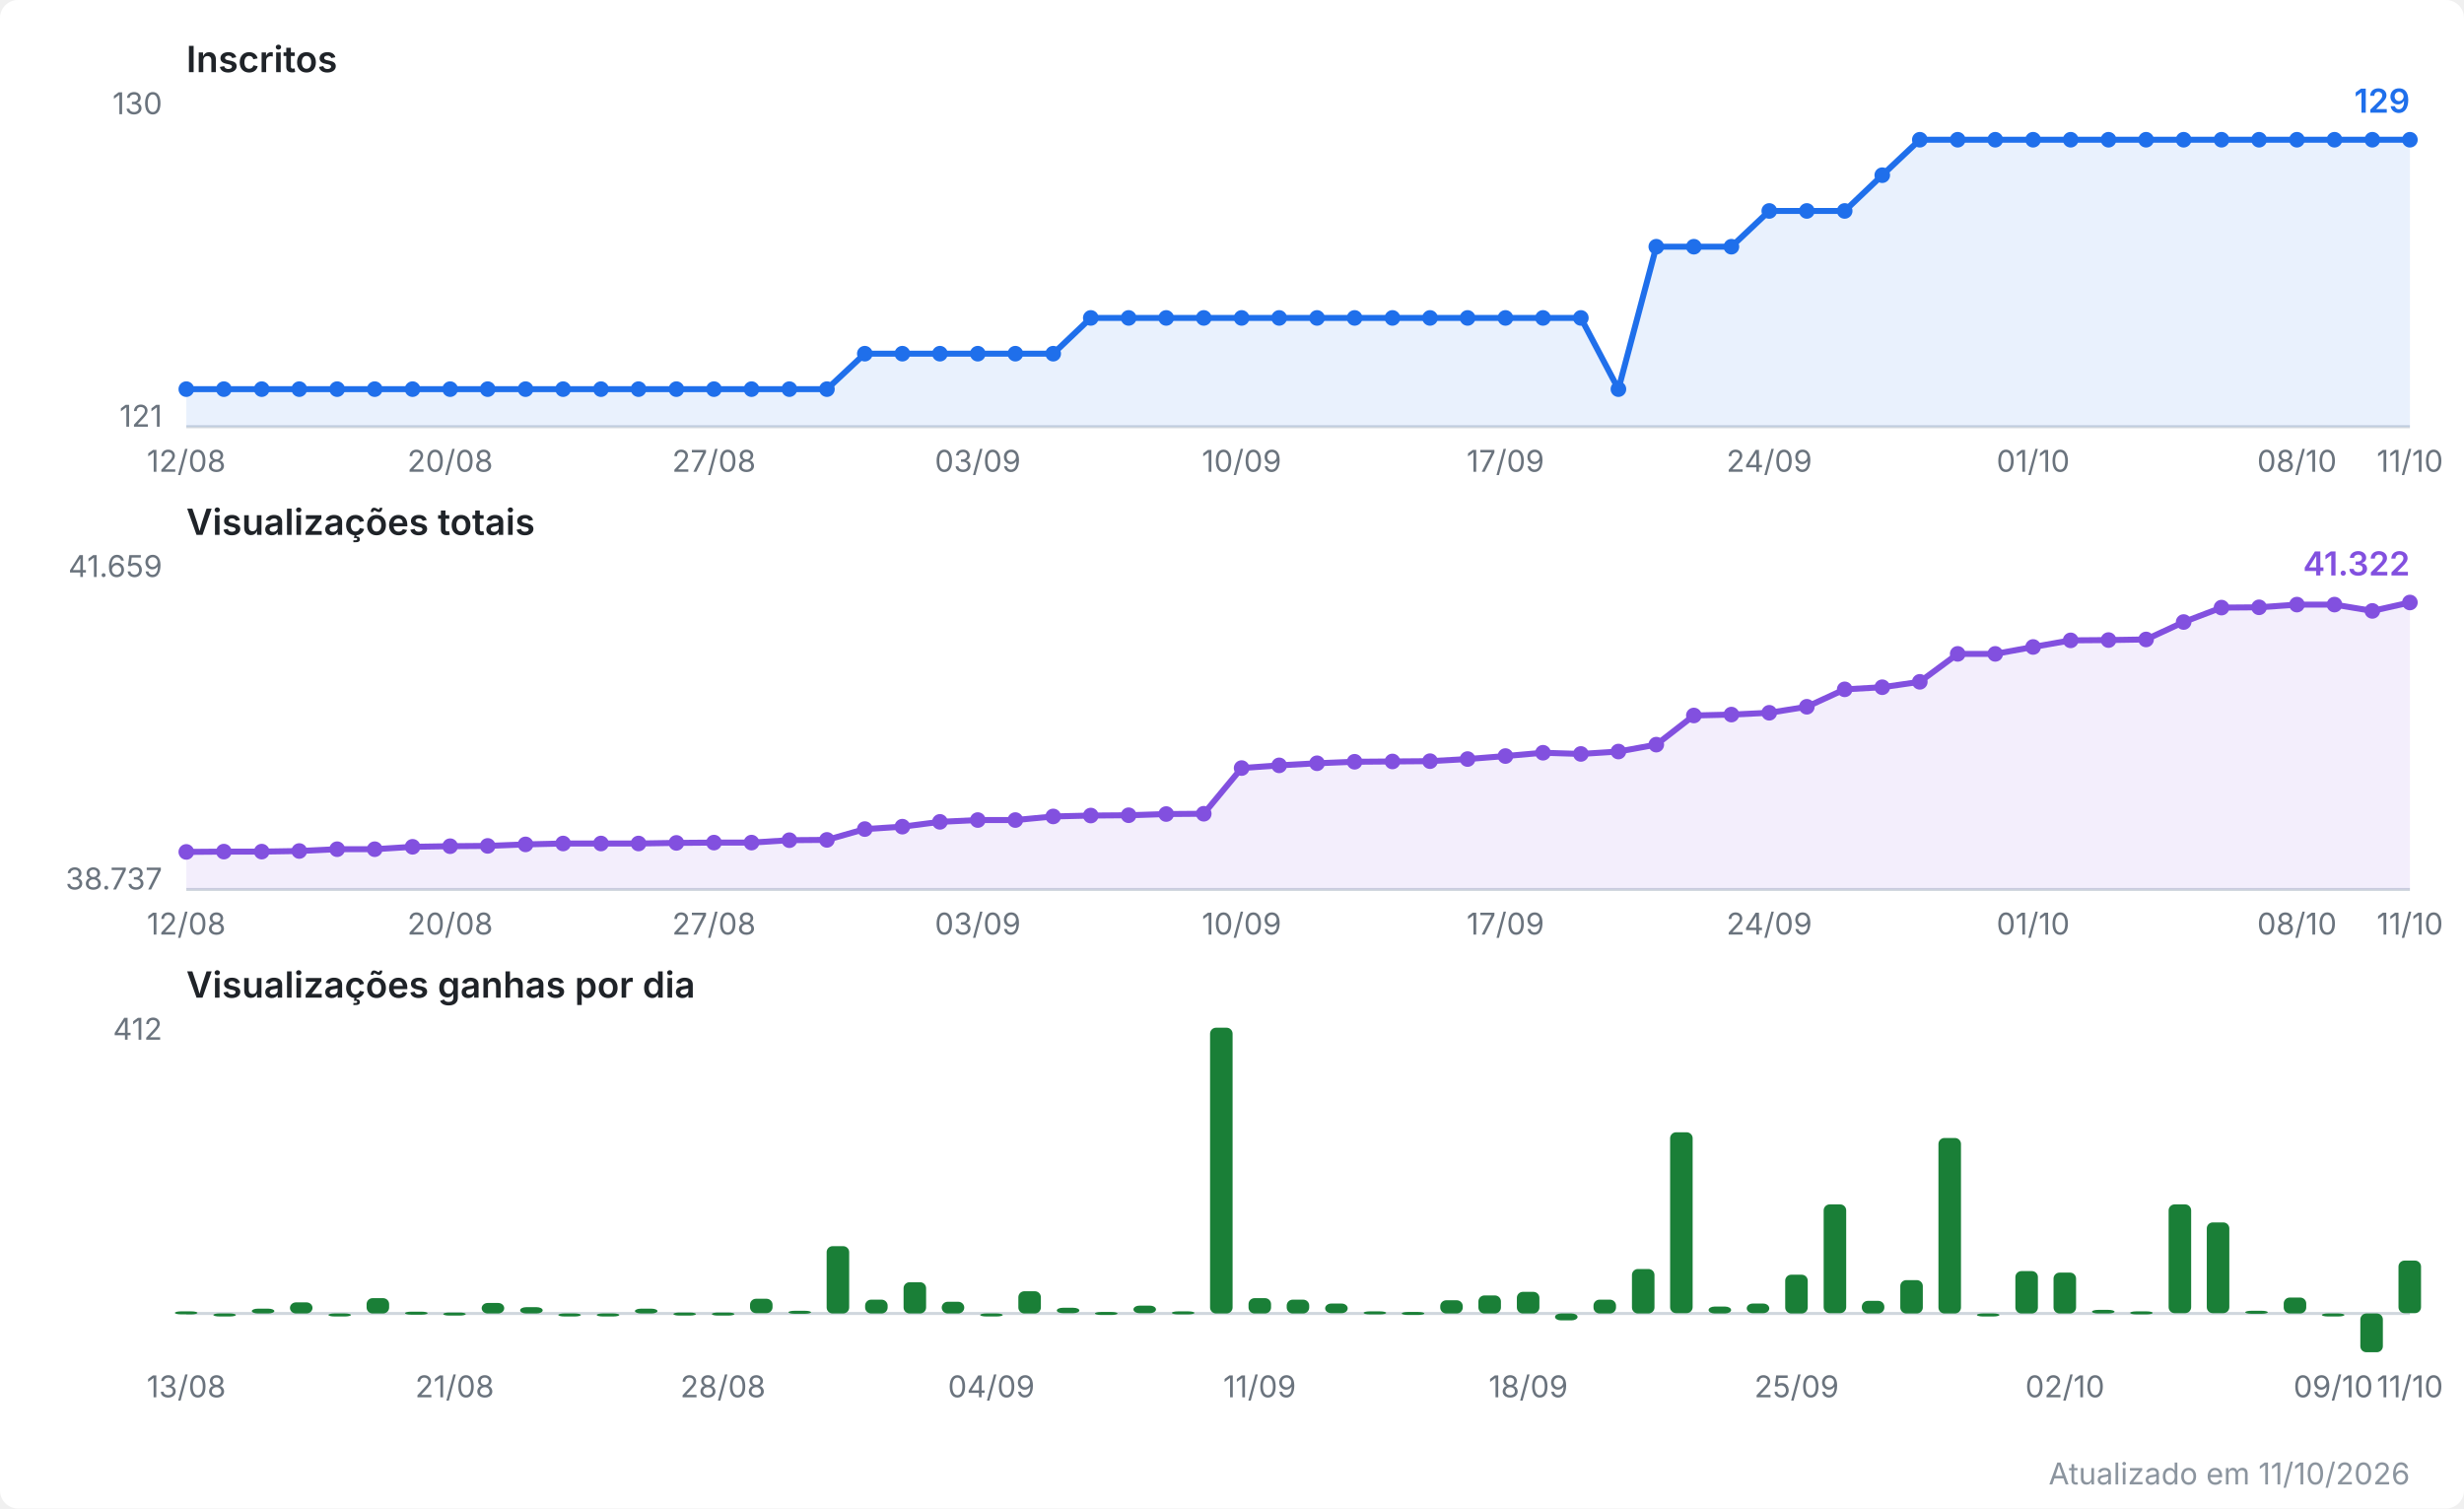
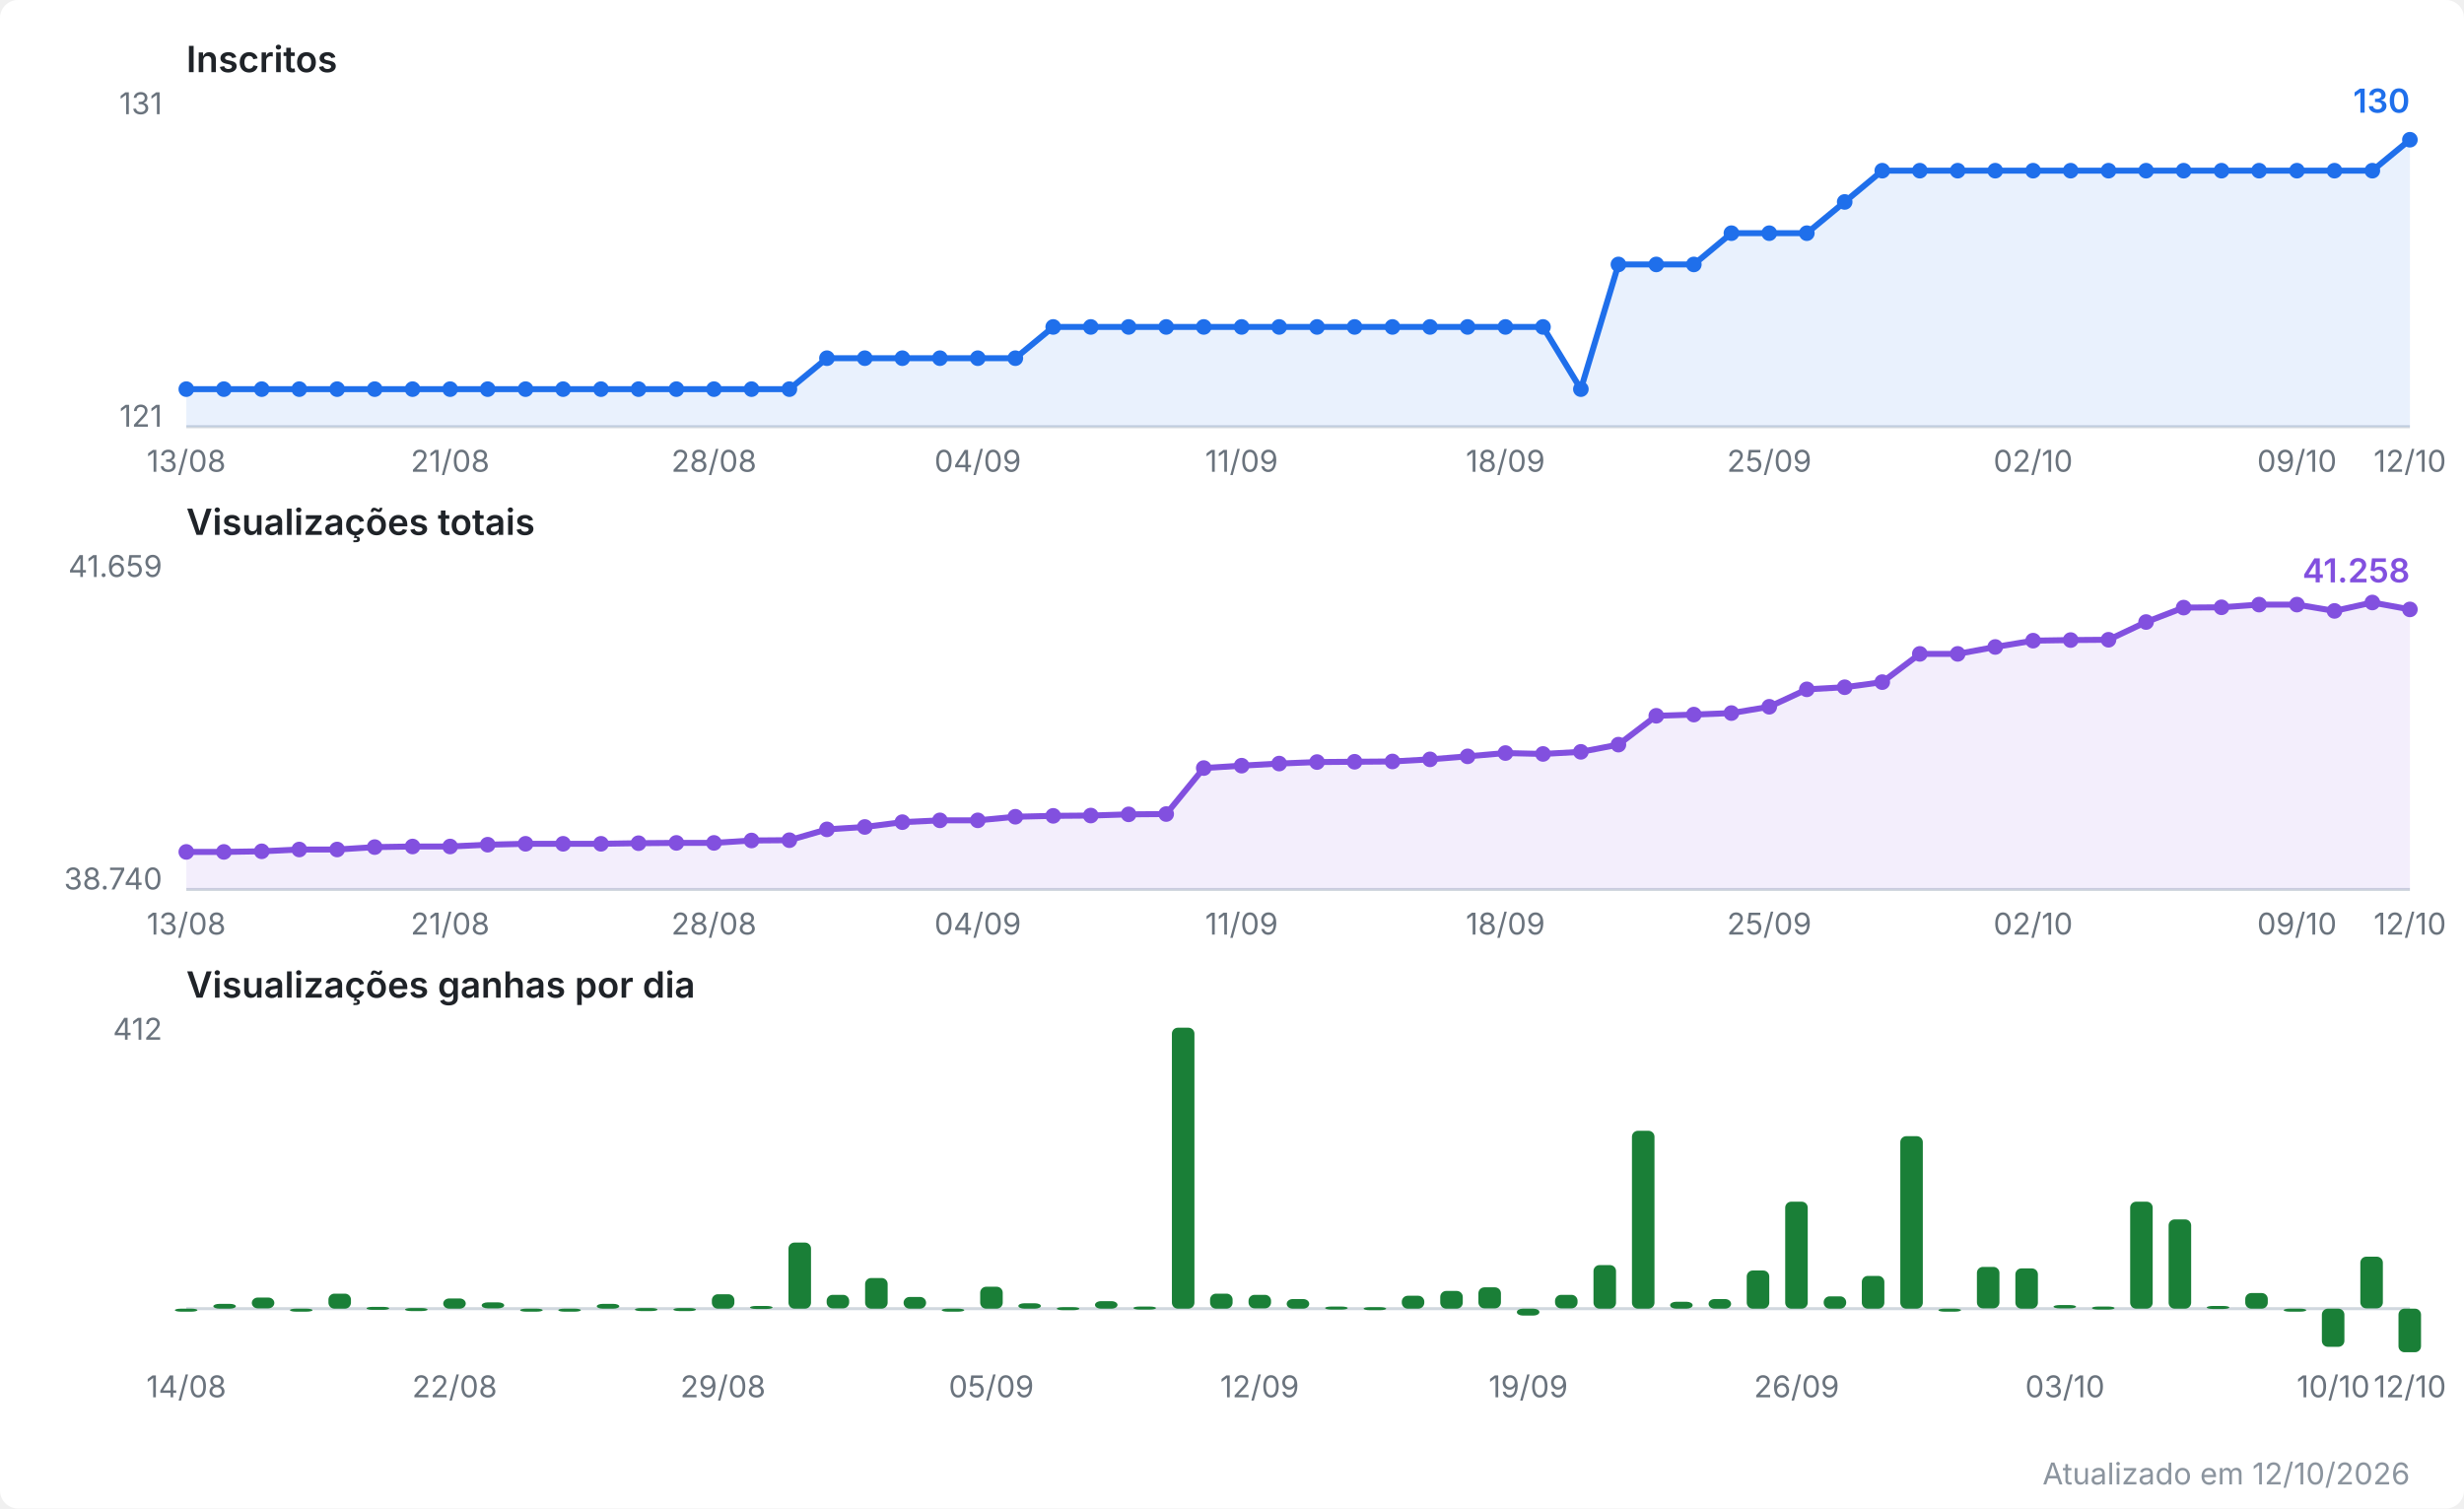
<svg xmlns="http://www.w3.org/2000/svg" viewBox="0 0 820 502" width="820" height="502" role="img" aria-label="Evolução do canal no YouTube">
  <style>
  .fundo { fill: #ffffff; }
  .titulo { font: 600 12px system-ui, -apple-system, Segoe UI, sans-serif; fill: #1f2328; }
  .escala { font: 10px system-ui, -apple-system, Segoe UI, sans-serif; fill: #6a737d; }
  .valor  { font: 600 11px system-ui, -apple-system, Segoe UI, sans-serif; }
  .rodape { font: 10px system-ui, -apple-system, Segoe UI, sans-serif; fill: #8b949e; }
  .eixo { stroke: #d0d7de; stroke-width: 1; }
  .linha { fill: none; stroke-width: 2; stroke-linejoin: round; stroke-linecap: round; }
  .inscritos { stroke: #1f6feb; }
  .inscritos.area { fill: #1f6feb; opacity: 0.10; stroke: none; }
  .inscritos.ponto, .inscritos.valor { fill: #1f6feb; stroke: none; }
  .views { stroke: #8250df; }
  .views.area { fill: #8250df; opacity: 0.10; stroke: none; }
  .views.ponto, .views.valor { fill: #8250df; stroke: none; }
  .barra.ganho { fill: #1a7f37; }
  @media (prefers-color-scheme: dark) {
    .fundo { fill: #0d1117; }
    .titulo { fill: #e6edf3; }
    .escala, .rodape { fill: #8b949e; }
    .eixo { stroke: #30363d; }
    .inscritos { stroke: #58a6ff; }
    .inscritos.area { fill: #58a6ff; }
    .inscritos.ponto, .inscritos.valor { fill: #58a6ff; }
    .views { stroke: #bc8cff; }
    .views.area { fill: #bc8cff; }
    .views.ponto, .views.valor { fill: #bc8cff; }
    .barra.ganho { fill: #3fb950; }
  }
</style>
  <rect class="fundo" width="820" height="502" rx="6" />
  <text class="titulo" x="62" y="24.0">Inscritos</text>
  <line class="eixo" x1="62" y1="142.0" x2="802" y2="142.0" />
-   <text class="escala" x="54" y="38.0" text-anchor="end">130</text>
+   <text class="escala" x="54" y="38.0" text-anchor="end">131</text>
  <text class="escala" x="54" y="142.0" text-anchor="end">121</text>
-   <polygon class="area inscritos" points="62.0,142.0 62.0,129.5 74.5,129.5 87.1,129.5 99.6,129.5 112.2,129.5 124.7,129.5 137.3,129.5 149.8,129.5 162.3,129.5 174.9,129.5 187.4,129.5 200.0,129.5 212.5,129.5 225.1,129.5 237.6,129.5 250.1,129.5 262.7,129.5 275.2,129.5 287.8,117.7 300.3,117.7 312.8,117.7 325.4,117.7 337.9,117.7 350.5,117.7 363.0,105.8 375.6,105.8 388.1,105.8 400.6,105.8 413.2,105.8 425.7,105.8 438.3,105.8 450.8,105.8 463.4,105.8 475.9,105.8 488.4,105.8 501.0,105.8 513.5,105.8 526.1,105.8 538.6,129.5 551.2,82.1 563.7,82.1 576.2,82.1 588.8,70.2 601.3,70.2 613.9,70.2 626.4,58.3 638.9,46.5 651.5,46.5 664.0,46.5 676.6,46.5 689.1,46.5 701.7,46.5 714.2,46.5 726.7,46.5 739.3,46.5 751.8,46.5 764.4,46.5 776.9,46.5 789.5,46.5 802.0,46.5 802.0,142.0" />
-   <polyline class="linha inscritos" points="62.0,129.5 74.5,129.5 87.1,129.5 99.6,129.5 112.2,129.5 124.7,129.5 137.3,129.5 149.8,129.5 162.3,129.5 174.9,129.5 187.4,129.5 200.0,129.5 212.5,129.5 225.1,129.5 237.6,129.5 250.1,129.5 262.7,129.5 275.2,129.5 287.8,117.7 300.3,117.7 312.8,117.7 325.4,117.7 337.9,117.7 350.5,117.7 363.0,105.8 375.6,105.8 388.1,105.8 400.6,105.8 413.2,105.8 425.7,105.8 438.3,105.8 450.8,105.8 463.4,105.8 475.9,105.8 488.4,105.8 501.0,105.8 513.5,105.8 526.1,105.8 538.6,129.5 551.2,82.1 563.7,82.1 576.2,82.1 588.8,70.2 601.3,70.2 613.9,70.2 626.4,58.3 638.9,46.5 651.5,46.5 664.0,46.5 676.6,46.5 689.1,46.5 701.7,46.5 714.2,46.5 726.7,46.5 739.3,46.5 751.8,46.5 764.4,46.5 776.9,46.5 789.5,46.5 802.0,46.5" />
+   <polygon class="area inscritos" points="62.0,142.0 62.0,129.5 74.5,129.5 87.1,129.5 99.6,129.5 112.2,129.5 124.7,129.5 137.3,129.5 149.8,129.5 162.3,129.5 174.9,129.5 187.4,129.5 200.0,129.5 212.5,129.5 225.1,129.5 237.6,129.5 250.1,129.5 262.7,129.5 275.2,119.2 287.8,119.2 300.3,119.2 312.8,119.2 325.4,119.2 337.9,119.2 350.5,108.8 363.0,108.8 375.6,108.8 388.1,108.8 400.6,108.8 413.2,108.8 425.7,108.8 438.3,108.8 450.8,108.8 463.4,108.8 475.9,108.8 488.4,108.8 501.0,108.8 513.5,108.8 526.1,129.5 538.6,88.0 551.2,88.0 563.7,88.0 576.2,77.6 588.8,77.6 601.3,77.6 613.9,67.2 626.4,56.8 638.9,56.8 651.5,56.8 664.0,56.8 676.6,56.8 689.1,56.8 701.7,56.8 714.2,56.8 726.7,56.8 739.3,56.8 751.8,56.8 764.4,56.8 776.9,56.8 789.5,56.8 802.0,46.5 802.0,142.0" />
+   <polyline class="linha inscritos" points="62.0,129.5 74.5,129.5 87.1,129.5 99.6,129.5 112.2,129.5 124.7,129.5 137.3,129.5 149.8,129.5 162.3,129.5 174.9,129.5 187.4,129.5 200.0,129.5 212.5,129.5 225.1,129.5 237.6,129.5 250.1,129.5 262.7,129.5 275.2,119.2 287.8,119.2 300.3,119.2 312.8,119.2 325.4,119.2 337.9,119.2 350.5,108.8 363.0,108.8 375.6,108.8 388.1,108.8 400.6,108.8 413.2,108.8 425.7,108.8 438.3,108.8 450.8,108.8 463.4,108.8 475.9,108.8 488.4,108.8 501.0,108.8 513.5,108.8 526.1,129.5 538.6,88.0 551.2,88.0 563.7,88.0 576.2,77.6 588.8,77.6 601.3,77.6 613.9,67.2 626.4,56.8 638.9,56.8 651.5,56.8 664.0,56.8 676.6,56.8 689.1,56.8 701.7,56.8 714.2,56.8 726.7,56.8 739.3,56.8 751.8,56.8 764.4,56.8 776.9,56.8 789.5,56.8 802.0,46.5" />
  <circle class="ponto inscritos" cx="62.0" cy="129.5" r="2.6" />
  <circle class="ponto inscritos" cx="74.5" cy="129.5" r="2.6" />
  <circle class="ponto inscritos" cx="87.1" cy="129.5" r="2.6" />
  <circle class="ponto inscritos" cx="99.6" cy="129.5" r="2.6" />
  <circle class="ponto inscritos" cx="112.2" cy="129.5" r="2.6" />
  <circle class="ponto inscritos" cx="124.7" cy="129.5" r="2.6" />
  <circle class="ponto inscritos" cx="137.3" cy="129.5" r="2.6" />
  <circle class="ponto inscritos" cx="149.8" cy="129.5" r="2.6" />
  <circle class="ponto inscritos" cx="162.3" cy="129.5" r="2.6" />
  <circle class="ponto inscritos" cx="174.9" cy="129.5" r="2.6" />
  <circle class="ponto inscritos" cx="187.4" cy="129.5" r="2.6" />
  <circle class="ponto inscritos" cx="200.0" cy="129.5" r="2.6" />
  <circle class="ponto inscritos" cx="212.5" cy="129.5" r="2.6" />
  <circle class="ponto inscritos" cx="225.1" cy="129.5" r="2.6" />
  <circle class="ponto inscritos" cx="237.6" cy="129.5" r="2.6" />
  <circle class="ponto inscritos" cx="250.1" cy="129.5" r="2.6" />
  <circle class="ponto inscritos" cx="262.7" cy="129.5" r="2.6" />
-   <circle class="ponto inscritos" cx="275.2" cy="129.5" r="2.6" />
-   <circle class="ponto inscritos" cx="287.8" cy="117.7" r="2.6" />
-   <circle class="ponto inscritos" cx="300.3" cy="117.7" r="2.6" />
-   <circle class="ponto inscritos" cx="312.8" cy="117.7" r="2.6" />
-   <circle class="ponto inscritos" cx="325.4" cy="117.7" r="2.6" />
-   <circle class="ponto inscritos" cx="337.9" cy="117.7" r="2.6" />
-   <circle class="ponto inscritos" cx="350.5" cy="117.7" r="2.6" />
-   <circle class="ponto inscritos" cx="363.0" cy="105.8" r="2.6" />
-   <circle class="ponto inscritos" cx="375.6" cy="105.8" r="2.6" />
-   <circle class="ponto inscritos" cx="388.1" cy="105.8" r="2.6" />
-   <circle class="ponto inscritos" cx="400.6" cy="105.8" r="2.6" />
-   <circle class="ponto inscritos" cx="413.2" cy="105.8" r="2.6" />
-   <circle class="ponto inscritos" cx="425.7" cy="105.8" r="2.6" />
-   <circle class="ponto inscritos" cx="438.3" cy="105.8" r="2.6" />
-   <circle class="ponto inscritos" cx="450.8" cy="105.8" r="2.6" />
-   <circle class="ponto inscritos" cx="463.4" cy="105.8" r="2.6" />
-   <circle class="ponto inscritos" cx="475.9" cy="105.8" r="2.6" />
-   <circle class="ponto inscritos" cx="488.4" cy="105.8" r="2.6" />
-   <circle class="ponto inscritos" cx="501.0" cy="105.8" r="2.6" />
-   <circle class="ponto inscritos" cx="513.5" cy="105.8" r="2.6" />
-   <circle class="ponto inscritos" cx="526.1" cy="105.8" r="2.6" />
-   <circle class="ponto inscritos" cx="538.6" cy="129.5" r="2.6" />
-   <circle class="ponto inscritos" cx="551.2" cy="82.1" r="2.6" />
-   <circle class="ponto inscritos" cx="563.7" cy="82.1" r="2.6" />
-   <circle class="ponto inscritos" cx="576.2" cy="82.1" r="2.6" />
-   <circle class="ponto inscritos" cx="588.8" cy="70.2" r="2.6" />
-   <circle class="ponto inscritos" cx="601.3" cy="70.2" r="2.6" />
-   <circle class="ponto inscritos" cx="613.9" cy="70.2" r="2.6" />
-   <circle class="ponto inscritos" cx="626.4" cy="58.3" r="2.6" />
-   <circle class="ponto inscritos" cx="638.9" cy="46.5" r="2.6" />
-   <circle class="ponto inscritos" cx="651.5" cy="46.5" r="2.6" />
-   <circle class="ponto inscritos" cx="664.0" cy="46.5" r="2.6" />
-   <circle class="ponto inscritos" cx="676.6" cy="46.5" r="2.6" />
-   <circle class="ponto inscritos" cx="689.1" cy="46.5" r="2.6" />
-   <circle class="ponto inscritos" cx="701.7" cy="46.5" r="2.6" />
-   <circle class="ponto inscritos" cx="714.2" cy="46.5" r="2.6" />
-   <circle class="ponto inscritos" cx="726.7" cy="46.5" r="2.6" />
-   <circle class="ponto inscritos" cx="739.3" cy="46.5" r="2.6" />
-   <circle class="ponto inscritos" cx="751.8" cy="46.5" r="2.6" />
-   <circle class="ponto inscritos" cx="764.4" cy="46.5" r="2.6" />
-   <circle class="ponto inscritos" cx="776.9" cy="46.5" r="2.6" />
-   <circle class="ponto inscritos" cx="789.5" cy="46.5" r="2.6" />
+   <circle class="ponto inscritos" cx="275.2" cy="119.2" r="2.6" />
+   <circle class="ponto inscritos" cx="287.8" cy="119.2" r="2.6" />
+   <circle class="ponto inscritos" cx="300.3" cy="119.2" r="2.6" />
+   <circle class="ponto inscritos" cx="312.8" cy="119.2" r="2.6" />
+   <circle class="ponto inscritos" cx="325.4" cy="119.2" r="2.6" />
+   <circle class="ponto inscritos" cx="337.9" cy="119.2" r="2.6" />
+   <circle class="ponto inscritos" cx="350.5" cy="108.8" r="2.6" />
+   <circle class="ponto inscritos" cx="363.0" cy="108.8" r="2.6" />
+   <circle class="ponto inscritos" cx="375.6" cy="108.8" r="2.6" />
+   <circle class="ponto inscritos" cx="388.1" cy="108.8" r="2.6" />
+   <circle class="ponto inscritos" cx="400.6" cy="108.8" r="2.6" />
+   <circle class="ponto inscritos" cx="413.2" cy="108.8" r="2.6" />
+   <circle class="ponto inscritos" cx="425.7" cy="108.8" r="2.6" />
+   <circle class="ponto inscritos" cx="438.3" cy="108.8" r="2.6" />
+   <circle class="ponto inscritos" cx="450.8" cy="108.8" r="2.6" />
+   <circle class="ponto inscritos" cx="463.4" cy="108.8" r="2.6" />
+   <circle class="ponto inscritos" cx="475.9" cy="108.8" r="2.6" />
+   <circle class="ponto inscritos" cx="488.4" cy="108.8" r="2.6" />
+   <circle class="ponto inscritos" cx="501.0" cy="108.8" r="2.6" />
+   <circle class="ponto inscritos" cx="513.5" cy="108.8" r="2.6" />
+   <circle class="ponto inscritos" cx="526.1" cy="129.5" r="2.6" />
+   <circle class="ponto inscritos" cx="538.6" cy="88.0" r="2.6" />
+   <circle class="ponto inscritos" cx="551.2" cy="88.0" r="2.6" />
+   <circle class="ponto inscritos" cx="563.7" cy="88.0" r="2.6" />
+   <circle class="ponto inscritos" cx="576.2" cy="77.6" r="2.6" />
+   <circle class="ponto inscritos" cx="588.8" cy="77.6" r="2.6" />
+   <circle class="ponto inscritos" cx="601.3" cy="77.6" r="2.6" />
+   <circle class="ponto inscritos" cx="613.9" cy="67.2" r="2.6" />
+   <circle class="ponto inscritos" cx="626.4" cy="56.8" r="2.6" />
+   <circle class="ponto inscritos" cx="638.9" cy="56.8" r="2.6" />
+   <circle class="ponto inscritos" cx="651.5" cy="56.8" r="2.6" />
+   <circle class="ponto inscritos" cx="664.0" cy="56.8" r="2.6" />
+   <circle class="ponto inscritos" cx="676.6" cy="56.8" r="2.6" />
+   <circle class="ponto inscritos" cx="689.1" cy="56.8" r="2.6" />
+   <circle class="ponto inscritos" cx="701.7" cy="56.8" r="2.6" />
+   <circle class="ponto inscritos" cx="714.2" cy="56.8" r="2.6" />
+   <circle class="ponto inscritos" cx="726.7" cy="56.8" r="2.6" />
+   <circle class="ponto inscritos" cx="739.3" cy="56.8" r="2.6" />
+   <circle class="ponto inscritos" cx="751.8" cy="56.8" r="2.6" />
+   <circle class="ponto inscritos" cx="764.4" cy="56.8" r="2.6" />
+   <circle class="ponto inscritos" cx="776.9" cy="56.8" r="2.6" />
+   <circle class="ponto inscritos" cx="789.5" cy="56.8" r="2.6" />
  <circle class="ponto inscritos" cx="802.0" cy="46.5" r="2.6" />
-   <text class="valor inscritos" x="802.0" y="37.5" text-anchor="end">129</text>
-   <text class="escala" x="62.0" y="157.0" text-anchor="middle">12/08</text>
-   <text class="escala" x="149.8" y="157.0" text-anchor="middle">20/08</text>
-   <text class="escala" x="237.6" y="157.0" text-anchor="middle">27/08</text>
-   <text class="escala" x="325.4" y="157.0" text-anchor="middle">03/09</text>
-   <text class="escala" x="413.2" y="157.0" text-anchor="middle">10/09</text>
-   <text class="escala" x="501.0" y="157.0" text-anchor="middle">17/09</text>
-   <text class="escala" x="588.8" y="157.0" text-anchor="middle">24/09</text>
-   <text class="escala" x="676.6" y="157.0" text-anchor="middle">01/10</text>
-   <text class="escala" x="764.4" y="157.0" text-anchor="middle">08/10</text>
-   <text class="escala" x="802.0" y="157.0" text-anchor="middle">11/10</text>
+   <text class="valor inscritos" x="802.0" y="37.5" text-anchor="end">130</text>
+   <text class="escala" x="62.0" y="157.0" text-anchor="middle">13/08</text>
+   <text class="escala" x="149.8" y="157.0" text-anchor="middle">21/08</text>
+   <text class="escala" x="237.6" y="157.0" text-anchor="middle">28/08</text>
+   <text class="escala" x="325.4" y="157.0" text-anchor="middle">04/09</text>
+   <text class="escala" x="413.2" y="157.0" text-anchor="middle">11/09</text>
+   <text class="escala" x="501.0" y="157.0" text-anchor="middle">18/09</text>
+   <text class="escala" x="588.8" y="157.0" text-anchor="middle">25/09</text>
+   <text class="escala" x="676.6" y="157.0" text-anchor="middle">02/10</text>
+   <text class="escala" x="764.4" y="157.0" text-anchor="middle">09/10</text>
+   <text class="escala" x="802.0" y="157.0" text-anchor="middle">12/10</text>
  <text class="titulo" x="62" y="178.0">Visualizações totais</text>
  <line class="eixo" x1="62" y1="296.0" x2="802" y2="296.0" />
  <text class="escala" x="54" y="192.0" text-anchor="end">41.659</text>
-   <text class="escala" x="54" y="296.0" text-anchor="end">38.737</text>
-   <polygon class="area views" points="62.0,296.0 62.0,283.5 74.5,283.4 87.1,283.4 99.6,283.2 112.2,282.6 124.7,282.6 137.3,281.8 149.8,281.6 162.3,281.5 174.9,281.0 187.4,280.7 200.0,280.7 212.5,280.7 225.1,280.5 237.6,280.4 250.1,280.4 262.7,279.6 275.2,279.5 287.8,275.9 300.3,275.1 312.8,273.5 325.4,272.9 337.9,272.9 350.5,271.7 363.0,271.4 375.6,271.3 388.1,270.9 400.6,270.8 413.2,255.6 425.7,254.7 438.3,254.0 450.8,253.5 463.4,253.4 475.9,253.3 488.4,252.6 501.0,251.6 513.5,250.5 526.1,250.9 538.6,250.1 551.2,247.8 563.7,238.1 576.2,237.8 588.8,237.2 601.3,235.2 613.9,229.4 626.4,228.7 638.9,226.9 651.5,217.6 664.0,217.6 676.6,215.3 689.1,213.1 701.7,213.0 714.2,212.8 726.7,207.0 739.3,202.2 751.8,202.1 764.4,201.2 776.9,201.2 789.5,203.3 802.0,200.5 802.0,296.0" />
-   <polyline class="linha views" points="62.0,283.5 74.5,283.4 87.1,283.4 99.6,283.2 112.2,282.6 124.7,282.6 137.3,281.8 149.8,281.6 162.3,281.5 174.9,281.0 187.4,280.7 200.0,280.7 212.5,280.7 225.1,280.5 237.6,280.4 250.1,280.4 262.7,279.6 275.2,279.5 287.8,275.9 300.3,275.1 312.8,273.5 325.4,272.9 337.9,272.9 350.5,271.7 363.0,271.4 375.6,271.3 388.1,270.9 400.6,270.8 413.2,255.6 425.7,254.7 438.3,254.0 450.8,253.5 463.4,253.4 475.9,253.3 488.4,252.6 501.0,251.6 513.5,250.5 526.1,250.9 538.6,250.1 551.2,247.8 563.7,238.1 576.2,237.8 588.8,237.2 601.3,235.2 613.9,229.4 626.4,228.7 638.9,226.9 651.5,217.6 664.0,217.6 676.6,215.3 689.1,213.1 701.7,213.0 714.2,212.8 726.7,207.0 739.3,202.2 751.8,202.1 764.4,201.2 776.9,201.2 789.5,203.3 802.0,200.5" />
+   <text class="escala" x="54" y="296.0" text-anchor="end">38.740</text>
+   <polygon class="area views" points="62.0,296.0 62.0,283.5 74.5,283.5 87.1,283.3 99.6,282.7 112.2,282.7 124.7,281.9 137.3,281.7 149.8,281.7 162.3,281.1 174.9,280.8 187.4,280.8 200.0,280.8 212.5,280.6 225.1,280.5 237.6,280.5 250.1,279.7 262.7,279.6 275.2,276.0 287.8,275.2 300.3,273.6 312.8,273.0 325.4,273.0 337.9,271.8 350.5,271.5 363.0,271.4 375.6,271.0 388.1,270.9 400.6,255.6 413.2,254.8 425.7,254.1 438.3,253.6 450.8,253.5 463.4,253.4 475.9,252.7 488.4,251.7 501.0,250.6 513.5,250.9 526.1,250.2 538.6,247.8 551.2,238.2 563.7,237.8 576.2,237.3 588.8,235.2 601.3,229.4 613.9,228.7 626.4,227.0 638.9,217.6 651.5,217.6 664.0,215.3 676.6,213.2 689.1,213.0 701.7,212.9 714.2,207.0 726.7,202.2 739.3,202.1 751.8,201.2 764.4,201.2 776.9,203.3 789.5,200.5 802.0,202.8 802.0,296.0" />
+   <polyline class="linha views" points="62.0,283.5 74.5,283.5 87.1,283.3 99.6,282.7 112.2,282.7 124.7,281.9 137.3,281.7 149.8,281.7 162.3,281.1 174.9,280.8 187.4,280.8 200.0,280.8 212.5,280.6 225.1,280.5 237.6,280.5 250.1,279.7 262.7,279.6 275.2,276.0 287.8,275.2 300.3,273.6 312.8,273.0 325.4,273.0 337.9,271.8 350.5,271.5 363.0,271.4 375.6,271.0 388.1,270.9 400.6,255.6 413.2,254.8 425.7,254.1 438.3,253.6 450.8,253.5 463.4,253.4 475.9,252.7 488.4,251.7 501.0,250.6 513.5,250.9 526.1,250.2 538.6,247.8 551.2,238.2 563.7,237.8 576.2,237.3 588.8,235.2 601.3,229.4 613.9,228.7 626.4,227.0 638.9,217.6 651.5,217.6 664.0,215.3 676.6,213.2 689.1,213.0 701.7,212.9 714.2,207.0 726.7,202.2 739.3,202.1 751.8,201.2 764.4,201.2 776.9,203.3 789.5,200.5 802.0,202.8" />
  <circle class="ponto views" cx="62.0" cy="283.5" r="2.6" />
-   <circle class="ponto views" cx="74.5" cy="283.4" r="2.6" />
-   <circle class="ponto views" cx="87.1" cy="283.4" r="2.6" />
-   <circle class="ponto views" cx="99.6" cy="283.2" r="2.6" />
-   <circle class="ponto views" cx="112.2" cy="282.6" r="2.6" />
-   <circle class="ponto views" cx="124.7" cy="282.6" r="2.6" />
-   <circle class="ponto views" cx="137.3" cy="281.8" r="2.6" />
-   <circle class="ponto views" cx="149.8" cy="281.6" r="2.6" />
-   <circle class="ponto views" cx="162.3" cy="281.5" r="2.6" />
-   <circle class="ponto views" cx="174.9" cy="281.0" r="2.6" />
-   <circle class="ponto views" cx="187.4" cy="280.7" r="2.6" />
-   <circle class="ponto views" cx="200.0" cy="280.7" r="2.6" />
-   <circle class="ponto views" cx="212.5" cy="280.7" r="2.6" />
+   <circle class="ponto views" cx="74.5" cy="283.5" r="2.6" />
+   <circle class="ponto views" cx="87.1" cy="283.3" r="2.6" />
+   <circle class="ponto views" cx="99.6" cy="282.7" r="2.6" />
+   <circle class="ponto views" cx="112.2" cy="282.7" r="2.6" />
+   <circle class="ponto views" cx="124.7" cy="281.9" r="2.6" />
+   <circle class="ponto views" cx="137.3" cy="281.7" r="2.6" />
+   <circle class="ponto views" cx="149.8" cy="281.7" r="2.6" />
+   <circle class="ponto views" cx="162.3" cy="281.1" r="2.6" />
+   <circle class="ponto views" cx="174.9" cy="280.8" r="2.6" />
+   <circle class="ponto views" cx="187.4" cy="280.8" r="2.6" />
+   <circle class="ponto views" cx="200.0" cy="280.8" r="2.6" />
+   <circle class="ponto views" cx="212.5" cy="280.6" r="2.6" />
  <circle class="ponto views" cx="225.1" cy="280.5" r="2.6" />
-   <circle class="ponto views" cx="237.6" cy="280.4" r="2.6" />
-   <circle class="ponto views" cx="250.1" cy="280.4" r="2.6" />
+   <circle class="ponto views" cx="237.6" cy="280.5" r="2.6" />
+   <circle class="ponto views" cx="250.1" cy="279.7" r="2.6" />
  <circle class="ponto views" cx="262.7" cy="279.6" r="2.6" />
-   <circle class="ponto views" cx="275.2" cy="279.5" r="2.6" />
-   <circle class="ponto views" cx="287.8" cy="275.9" r="2.6" />
-   <circle class="ponto views" cx="300.3" cy="275.1" r="2.6" />
-   <circle class="ponto views" cx="312.8" cy="273.5" r="2.6" />
-   <circle class="ponto views" cx="325.4" cy="272.9" r="2.6" />
-   <circle class="ponto views" cx="337.9" cy="272.9" r="2.6" />
-   <circle class="ponto views" cx="350.5" cy="271.7" r="2.6" />
+   <circle class="ponto views" cx="275.2" cy="276.0" r="2.6" />
+   <circle class="ponto views" cx="287.8" cy="275.2" r="2.6" />
+   <circle class="ponto views" cx="300.3" cy="273.6" r="2.6" />
+   <circle class="ponto views" cx="312.8" cy="273.0" r="2.6" />
+   <circle class="ponto views" cx="325.4" cy="273.0" r="2.6" />
+   <circle class="ponto views" cx="337.9" cy="271.8" r="2.6" />
+   <circle class="ponto views" cx="350.5" cy="271.5" r="2.6" />
  <circle class="ponto views" cx="363.0" cy="271.4" r="2.6" />
-   <circle class="ponto views" cx="375.6" cy="271.3" r="2.6" />
+   <circle class="ponto views" cx="375.6" cy="271.0" r="2.6" />
  <circle class="ponto views" cx="388.1" cy="270.9" r="2.6" />
-   <circle class="ponto views" cx="400.6" cy="270.8" r="2.6" />
-   <circle class="ponto views" cx="413.2" cy="255.6" r="2.6" />
-   <circle class="ponto views" cx="425.7" cy="254.7" r="2.6" />
-   <circle class="ponto views" cx="438.3" cy="254.0" r="2.6" />
+   <circle class="ponto views" cx="400.6" cy="255.6" r="2.6" />
+   <circle class="ponto views" cx="413.2" cy="254.8" r="2.6" />
+   <circle class="ponto views" cx="425.7" cy="254.1" r="2.6" />
+   <circle class="ponto views" cx="438.3" cy="253.6" r="2.6" />
  <circle class="ponto views" cx="450.8" cy="253.5" r="2.6" />
  <circle class="ponto views" cx="463.4" cy="253.4" r="2.6" />
-   <circle class="ponto views" cx="475.9" cy="253.3" r="2.6" />
-   <circle class="ponto views" cx="488.4" cy="252.6" r="2.6" />
-   <circle class="ponto views" cx="501.0" cy="251.6" r="2.6" />
-   <circle class="ponto views" cx="513.5" cy="250.5" r="2.6" />
-   <circle class="ponto views" cx="526.1" cy="250.9" r="2.6" />
-   <circle class="ponto views" cx="538.6" cy="250.1" r="2.6" />
-   <circle class="ponto views" cx="551.2" cy="247.8" r="2.6" />
-   <circle class="ponto views" cx="563.7" cy="238.1" r="2.6" />
-   <circle class="ponto views" cx="576.2" cy="237.8" r="2.6" />
-   <circle class="ponto views" cx="588.8" cy="237.2" r="2.6" />
-   <circle class="ponto views" cx="601.3" cy="235.2" r="2.6" />
-   <circle class="ponto views" cx="613.9" cy="229.4" r="2.6" />
-   <circle class="ponto views" cx="626.4" cy="228.7" r="2.6" />
-   <circle class="ponto views" cx="638.9" cy="226.9" r="2.6" />
+   <circle class="ponto views" cx="475.9" cy="252.7" r="2.6" />
+   <circle class="ponto views" cx="488.4" cy="251.7" r="2.6" />
+   <circle class="ponto views" cx="501.0" cy="250.6" r="2.6" />
+   <circle class="ponto views" cx="513.5" cy="250.9" r="2.6" />
+   <circle class="ponto views" cx="526.1" cy="250.2" r="2.6" />
+   <circle class="ponto views" cx="538.6" cy="247.8" r="2.6" />
+   <circle class="ponto views" cx="551.2" cy="238.2" r="2.6" />
+   <circle class="ponto views" cx="563.7" cy="237.8" r="2.6" />
+   <circle class="ponto views" cx="576.2" cy="237.3" r="2.6" />
+   <circle class="ponto views" cx="588.8" cy="235.2" r="2.6" />
+   <circle class="ponto views" cx="601.3" cy="229.4" r="2.6" />
+   <circle class="ponto views" cx="613.9" cy="228.7" r="2.6" />
+   <circle class="ponto views" cx="626.4" cy="227.0" r="2.6" />
+   <circle class="ponto views" cx="638.9" cy="217.6" r="2.6" />
  <circle class="ponto views" cx="651.5" cy="217.6" r="2.6" />
-   <circle class="ponto views" cx="664.0" cy="217.6" r="2.6" />
-   <circle class="ponto views" cx="676.6" cy="215.3" r="2.6" />
-   <circle class="ponto views" cx="689.1" cy="213.1" r="2.6" />
-   <circle class="ponto views" cx="701.7" cy="213.0" r="2.6" />
-   <circle class="ponto views" cx="714.2" cy="212.8" r="2.6" />
-   <circle class="ponto views" cx="726.7" cy="207.0" r="2.6" />
-   <circle class="ponto views" cx="739.3" cy="202.2" r="2.6" />
-   <circle class="ponto views" cx="751.8" cy="202.1" r="2.6" />
+   <circle class="ponto views" cx="664.0" cy="215.3" r="2.6" />
+   <circle class="ponto views" cx="676.6" cy="213.2" r="2.6" />
+   <circle class="ponto views" cx="689.1" cy="213.0" r="2.6" />
+   <circle class="ponto views" cx="701.7" cy="212.9" r="2.6" />
+   <circle class="ponto views" cx="714.2" cy="207.0" r="2.6" />
+   <circle class="ponto views" cx="726.7" cy="202.2" r="2.6" />
+   <circle class="ponto views" cx="739.3" cy="202.1" r="2.6" />
+   <circle class="ponto views" cx="751.8" cy="201.2" r="2.6" />
  <circle class="ponto views" cx="764.4" cy="201.2" r="2.6" />
-   <circle class="ponto views" cx="776.9" cy="201.2" r="2.6" />
-   <circle class="ponto views" cx="789.5" cy="203.3" r="2.6" />
-   <circle class="ponto views" cx="802.0" cy="200.5" r="2.6" />
-   <text class="valor views" x="802.0" y="191.5" text-anchor="end">41.322</text>
-   <text class="escala" x="62.0" y="311.0" text-anchor="middle">12/08</text>
-   <text class="escala" x="149.8" y="311.0" text-anchor="middle">20/08</text>
-   <text class="escala" x="237.6" y="311.0" text-anchor="middle">27/08</text>
-   <text class="escala" x="325.4" y="311.0" text-anchor="middle">03/09</text>
-   <text class="escala" x="413.2" y="311.0" text-anchor="middle">10/09</text>
-   <text class="escala" x="501.0" y="311.0" text-anchor="middle">17/09</text>
-   <text class="escala" x="588.8" y="311.0" text-anchor="middle">24/09</text>
-   <text class="escala" x="676.6" y="311.0" text-anchor="middle">01/10</text>
-   <text class="escala" x="764.4" y="311.0" text-anchor="middle">08/10</text>
-   <text class="escala" x="802.0" y="311.0" text-anchor="middle">11/10</text>
+   <circle class="ponto views" cx="776.9" cy="203.3" r="2.6" />
+   <circle class="ponto views" cx="789.5" cy="200.5" r="2.6" />
+   <circle class="ponto views" cx="802.0" cy="202.8" r="2.6" />
+   <text class="valor views" x="802.0" y="193.8" text-anchor="end">41.258</text>
+   <text class="escala" x="62.0" y="311.0" text-anchor="middle">13/08</text>
+   <text class="escala" x="149.8" y="311.0" text-anchor="middle">21/08</text>
+   <text class="escala" x="237.6" y="311.0" text-anchor="middle">28/08</text>
+   <text class="escala" x="325.4" y="311.0" text-anchor="middle">04/09</text>
+   <text class="escala" x="413.2" y="311.0" text-anchor="middle">11/09</text>
+   <text class="escala" x="501.0" y="311.0" text-anchor="middle">18/09</text>
+   <text class="escala" x="588.8" y="311.0" text-anchor="middle">25/09</text>
+   <text class="escala" x="676.6" y="311.0" text-anchor="middle">02/10</text>
+   <text class="escala" x="764.4" y="311.0" text-anchor="middle">09/10</text>
+   <text class="escala" x="802.0" y="311.0" text-anchor="middle">12/10</text>
  <text class="titulo" x="62" y="332.0">Visualizações ganhas por dia</text>
-   <line class="eixo" x1="62" y1="437.1" x2="802" y2="437.1" />
+   <line class="eixo" x1="62" y1="435.5" x2="802" y2="435.5" />
  <text class="escala" x="54" y="346.0" text-anchor="end">412</text>
-   <rect class="barra ganho" x="58.2" y="436.4" width="7.5" height="1.0" rx="2" />
-   <rect class="barra ganho" x="71.0" y="437.1" width="7.5" height="1.0" rx="2" />
-   <rect class="barra ganho" x="83.8" y="435.5" width="7.5" height="1.6" rx="2" />
-   <rect class="barra ganho" x="96.5" y="433.4" width="7.5" height="3.7" rx="2" />
-   <rect class="barra ganho" x="109.3" y="437.1" width="7.5" height="1.0" rx="2" />
-   <rect class="barra ganho" x="122.0" y="432.0" width="7.5" height="5.1" rx="2" />
-   <rect class="barra ganho" x="134.8" y="436.5" width="7.5" height="1.0" rx="2" />
-   <rect class="barra ganho" x="147.5" y="436.8" width="7.5" height="1.0" rx="2" />
-   <rect class="barra ganho" x="160.3" y="433.6" width="7.5" height="3.5" rx="2" />
-   <rect class="barra ganho" x="173.1" y="435.0" width="7.5" height="2.1" rx="2" />
-   <rect class="barra ganho" x="185.8" y="437.1" width="7.5" height="1.0" rx="2" />
-   <rect class="barra ganho" x="198.6" y="437.1" width="7.5" height="1.0" rx="2" />
-   <rect class="barra ganho" x="211.3" y="435.5" width="7.5" height="1.6" rx="2" />
-   <rect class="barra ganho" x="224.1" y="436.8" width="7.5" height="1.0" rx="2" />
-   <rect class="barra ganho" x="236.9" y="436.8" width="7.5" height="1.0" rx="2" />
-   <rect class="barra ganho" x="249.6" y="432.2" width="7.5" height="4.8" rx="2" />
-   <rect class="barra ganho" x="262.4" y="436.2" width="7.5" height="1.0" rx="2" />
-   <rect class="barra ganho" x="275.1" y="414.7" width="7.5" height="22.4" rx="2" />
-   <rect class="barra ganho" x="287.9" y="432.5" width="7.5" height="4.6" rx="2" />
-   <rect class="barra ganho" x="300.7" y="426.7" width="7.5" height="10.4" rx="2" />
-   <rect class="barra ganho" x="313.4" y="433.2" width="7.5" height="3.9" rx="2" />
-   <rect class="barra ganho" x="326.2" y="437.1" width="7.5" height="1.0" rx="2" />
-   <rect class="barra ganho" x="338.9" y="429.7" width="7.5" height="7.4" rx="2" />
-   <rect class="barra ganho" x="351.7" y="435.2" width="7.5" height="1.8" rx="2" />
-   <rect class="barra ganho" x="364.4" y="436.6" width="7.5" height="1.0" rx="2" />
-   <rect class="barra ganho" x="377.2" y="434.5" width="7.5" height="2.5" rx="2" />
-   <rect class="barra ganho" x="390.0" y="436.4" width="7.5" height="1.0" rx="2" />
-   <rect class="barra ganho" x="402.7" y="342.0" width="7.5" height="95.1" rx="2" />
-   <rect class="barra ganho" x="415.5" y="432.0" width="7.5" height="5.1" rx="2" />
-   <rect class="barra ganho" x="428.2" y="432.5" width="7.5" height="4.6" rx="2" />
-   <rect class="barra ganho" x="441.0" y="433.8" width="7.5" height="3.2" rx="2" />
-   <rect class="barra ganho" x="453.8" y="436.4" width="7.5" height="1.0" rx="2" />
-   <rect class="barra ganho" x="466.5" y="436.6" width="7.5" height="1.0" rx="2" />
-   <rect class="barra ganho" x="479.3" y="432.7" width="7.5" height="4.4" rx="2" />
-   <rect class="barra ganho" x="492.0" y="431.1" width="7.5" height="6.0" rx="2" />
-   <rect class="barra ganho" x="504.8" y="429.9" width="7.5" height="7.2" rx="2" />
-   <rect class="barra ganho" x="517.5" y="437.1" width="7.5" height="2.3" rx="2" />
-   <rect class="barra ganho" x="530.3" y="432.5" width="7.5" height="4.6" rx="2" />
-   <rect class="barra ganho" x="543.1" y="422.3" width="7.5" height="14.8" rx="2" />
-   <rect class="barra ganho" x="555.8" y="376.8" width="7.5" height="60.2" rx="2" />
-   <rect class="barra ganho" x="568.6" y="434.8" width="7.5" height="2.3" rx="2" />
-   <rect class="barra ganho" x="581.3" y="433.8" width="7.5" height="3.2" rx="2" />
-   <rect class="barra ganho" x="594.1" y="424.2" width="7.5" height="12.9" rx="2" />
-   <rect class="barra ganho" x="606.9" y="400.8" width="7.5" height="36.2" rx="2" />
-   <rect class="barra ganho" x="619.6" y="432.9" width="7.5" height="4.2" rx="2" />
-   <rect class="barra ganho" x="632.4" y="426.0" width="7.5" height="11.1" rx="2" />
-   <rect class="barra ganho" x="645.1" y="378.7" width="7.5" height="58.4" rx="2" />
-   <rect class="barra ganho" x="657.9" y="437.1" width="7.5" height="1.0" rx="2" />
-   <rect class="barra ganho" x="670.7" y="423.0" width="7.5" height="14.1" rx="2" />
-   <rect class="barra ganho" x="683.4" y="423.5" width="7.5" height="13.6" rx="2" />
-   <rect class="barra ganho" x="696.2" y="435.9" width="7.5" height="1.2" rx="2" />
-   <rect class="barra ganho" x="708.9" y="436.4" width="7.5" height="1.0" rx="2" />
-   <rect class="barra ganho" x="721.7" y="400.8" width="7.5" height="36.2" rx="2" />
-   <rect class="barra ganho" x="734.4" y="406.8" width="7.5" height="30.2" rx="2" />
-   <rect class="barra ganho" x="747.2" y="436.2" width="7.5" height="1.0" rx="2" />
-   <rect class="barra ganho" x="760.0" y="431.8" width="7.5" height="5.3" rx="2" />
-   <rect class="barra ganho" x="772.7" y="437.1" width="7.5" height="1.0" rx="2" />
-   <rect class="barra ganho" x="785.5" y="437.1" width="7.5" height="12.9" rx="2" />
-   <rect class="barra ganho" x="798.2" y="419.5" width="7.5" height="17.5" rx="2" />
-   <text class="escala" x="62.0" y="465.0" text-anchor="middle">13/08</text>
-   <text class="escala" x="151.3" y="465.0" text-anchor="middle">21/08</text>
-   <text class="escala" x="240.6" y="465.0" text-anchor="middle">28/08</text>
-   <text class="escala" x="329.9" y="465.0" text-anchor="middle">04/09</text>
-   <text class="escala" x="419.2" y="465.0" text-anchor="middle">11/09</text>
-   <text class="escala" x="508.6" y="465.0" text-anchor="middle">18/09</text>
-   <text class="escala" x="597.9" y="465.0" text-anchor="middle">25/09</text>
-   <text class="escala" x="687.2" y="465.0" text-anchor="middle">02/10</text>
-   <text class="escala" x="776.5" y="465.0" text-anchor="middle">09/10</text>
-   <text class="escala" x="802.0" y="465.0" text-anchor="middle">11/10</text>
-   <text class="rodape" x="802" y="494" text-anchor="end">Atualizado em 11/10/2026</text>
+   <rect class="barra ganho" x="58.2" y="435.5" width="7.5" height="1.0" rx="2" />
+   <rect class="barra ganho" x="71.0" y="433.9" width="7.5" height="1.6" rx="2" />
+   <rect class="barra ganho" x="83.8" y="431.8" width="7.5" height="3.6" rx="2" />
+   <rect class="barra ganho" x="96.5" y="435.5" width="7.5" height="1.0" rx="2" />
+   <rect class="barra ganho" x="109.3" y="430.5" width="7.5" height="5.0" rx="2" />
+   <rect class="barra ganho" x="122.0" y="434.9" width="7.5" height="1.0" rx="2" />
+   <rect class="barra ganho" x="134.8" y="435.3" width="7.5" height="1.0" rx="2" />
+   <rect class="barra ganho" x="147.5" y="432.1" width="7.5" height="3.4" rx="2" />
+   <rect class="barra ganho" x="160.3" y="433.4" width="7.5" height="2.0" rx="2" />
+   <rect class="barra ganho" x="173.1" y="435.5" width="7.5" height="1.0" rx="2" />
+   <rect class="barra ganho" x="185.8" y="435.5" width="7.5" height="1.0" rx="2" />
+   <rect class="barra ganho" x="198.6" y="433.9" width="7.5" height="1.6" rx="2" />
+   <rect class="barra ganho" x="211.3" y="435.3" width="7.5" height="1.0" rx="2" />
+   <rect class="barra ganho" x="224.1" y="435.3" width="7.5" height="1.0" rx="2" />
+   <rect class="barra ganho" x="236.9" y="430.7" width="7.5" height="4.8" rx="2" />
+   <rect class="barra ganho" x="249.6" y="434.6" width="7.5" height="1.0" rx="2" />
+   <rect class="barra ganho" x="262.4" y="413.5" width="7.5" height="22.0" rx="2" />
+   <rect class="barra ganho" x="275.1" y="430.9" width="7.5" height="4.5" rx="2" />
+   <rect class="barra ganho" x="287.9" y="425.3" width="7.5" height="10.2" rx="2" />
+   <rect class="barra ganho" x="300.7" y="431.6" width="7.5" height="3.9" rx="2" />
+   <rect class="barra ganho" x="313.4" y="435.5" width="7.5" height="1.0" rx="2" />
+   <rect class="barra ganho" x="326.2" y="428.2" width="7.5" height="7.3" rx="2" />
+   <rect class="barra ganho" x="338.9" y="433.7" width="7.5" height="1.8" rx="2" />
+   <rect class="barra ganho" x="351.7" y="435.0" width="7.5" height="1.0" rx="2" />
+   <rect class="barra ganho" x="364.4" y="433.0" width="7.5" height="2.5" rx="2" />
+   <rect class="barra ganho" x="377.2" y="434.8" width="7.5" height="1.0" rx="2" />
+   <rect class="barra ganho" x="390.0" y="342.0" width="7.5" height="93.5" rx="2" />
+   <rect class="barra ganho" x="402.7" y="430.5" width="7.5" height="5.0" rx="2" />
+   <rect class="barra ganho" x="415.5" y="430.9" width="7.5" height="4.5" rx="2" />
+   <rect class="barra ganho" x="428.2" y="432.3" width="7.5" height="3.2" rx="2" />
+   <rect class="barra ganho" x="441.0" y="434.8" width="7.5" height="1.0" rx="2" />
+   <rect class="barra ganho" x="453.8" y="435.0" width="7.5" height="1.0" rx="2" />
+   <rect class="barra ganho" x="466.5" y="431.2" width="7.5" height="4.3" rx="2" />
+   <rect class="barra ganho" x="479.3" y="429.6" width="7.5" height="5.9" rx="2" />
+   <rect class="barra ganho" x="492.0" y="428.4" width="7.5" height="7.0" rx="2" />
+   <rect class="barra ganho" x="504.8" y="435.5" width="7.5" height="2.3" rx="2" />
+   <rect class="barra ganho" x="517.5" y="430.9" width="7.5" height="4.5" rx="2" />
+   <rect class="barra ganho" x="530.3" y="421.0" width="7.5" height="14.5" rx="2" />
+   <rect class="barra ganho" x="543.1" y="376.3" width="7.5" height="59.2" rx="2" />
+   <rect class="barra ganho" x="555.8" y="433.2" width="7.5" height="2.3" rx="2" />
+   <rect class="barra ganho" x="568.6" y="432.3" width="7.5" height="3.2" rx="2" />
+   <rect class="barra ganho" x="581.3" y="422.8" width="7.5" height="12.7" rx="2" />
+   <rect class="barra ganho" x="594.1" y="399.9" width="7.5" height="35.6" rx="2" />
+   <rect class="barra ganho" x="606.9" y="431.4" width="7.5" height="4.1" rx="2" />
+   <rect class="barra ganho" x="619.6" y="424.6" width="7.5" height="10.9" rx="2" />
+   <rect class="barra ganho" x="632.4" y="378.1" width="7.5" height="57.4" rx="2" />
+   <rect class="barra ganho" x="645.1" y="435.5" width="7.5" height="1.0" rx="2" />
+   <rect class="barra ganho" x="657.9" y="421.6" width="7.5" height="13.8" rx="2" />
+   <rect class="barra ganho" x="670.7" y="422.1" width="7.5" height="13.4" rx="2" />
+   <rect class="barra ganho" x="683.4" y="434.3" width="7.5" height="1.1" rx="2" />
+   <rect class="barra ganho" x="696.2" y="434.8" width="7.5" height="1.0" rx="2" />
+   <rect class="barra ganho" x="708.9" y="399.9" width="7.5" height="35.6" rx="2" />
+   <rect class="barra ganho" x="721.7" y="405.8" width="7.5" height="29.7" rx="2" />
+   <rect class="barra ganho" x="734.4" y="434.6" width="7.5" height="1.0" rx="2" />
+   <rect class="barra ganho" x="747.2" y="430.3" width="7.5" height="5.2" rx="2" />
+   <rect class="barra ganho" x="760.0" y="435.5" width="7.5" height="1.0" rx="2" />
+   <rect class="barra ganho" x="772.7" y="435.5" width="7.5" height="12.7" rx="2" />
+   <rect class="barra ganho" x="785.5" y="418.2" width="7.5" height="17.2" rx="2" />
+   <rect class="barra ganho" x="798.2" y="435.5" width="7.5" height="14.5" rx="2" />
+   <text class="escala" x="62.0" y="465.0" text-anchor="middle">14/08</text>
+   <text class="escala" x="151.3" y="465.0" text-anchor="middle">22/08</text>
+   <text class="escala" x="240.6" y="465.0" text-anchor="middle">29/08</text>
+   <text class="escala" x="329.9" y="465.0" text-anchor="middle">05/09</text>
+   <text class="escala" x="419.2" y="465.0" text-anchor="middle">12/09</text>
+   <text class="escala" x="508.6" y="465.0" text-anchor="middle">19/09</text>
+   <text class="escala" x="597.9" y="465.0" text-anchor="middle">26/09</text>
+   <text class="escala" x="687.2" y="465.0" text-anchor="middle">03/10</text>
+   <text class="escala" x="776.5" y="465.0" text-anchor="middle">10/10</text>
+   <text class="escala" x="802.0" y="465.0" text-anchor="middle">12/10</text>
+   <text class="rodape" x="802" y="494" text-anchor="end">Atualizado em 12/10/2026</text>
</svg>
